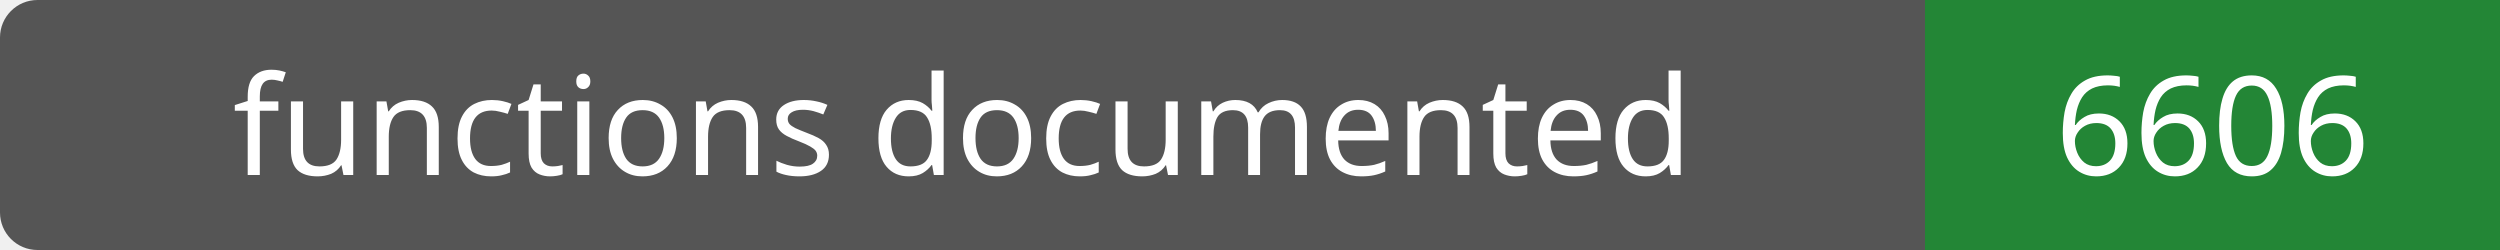
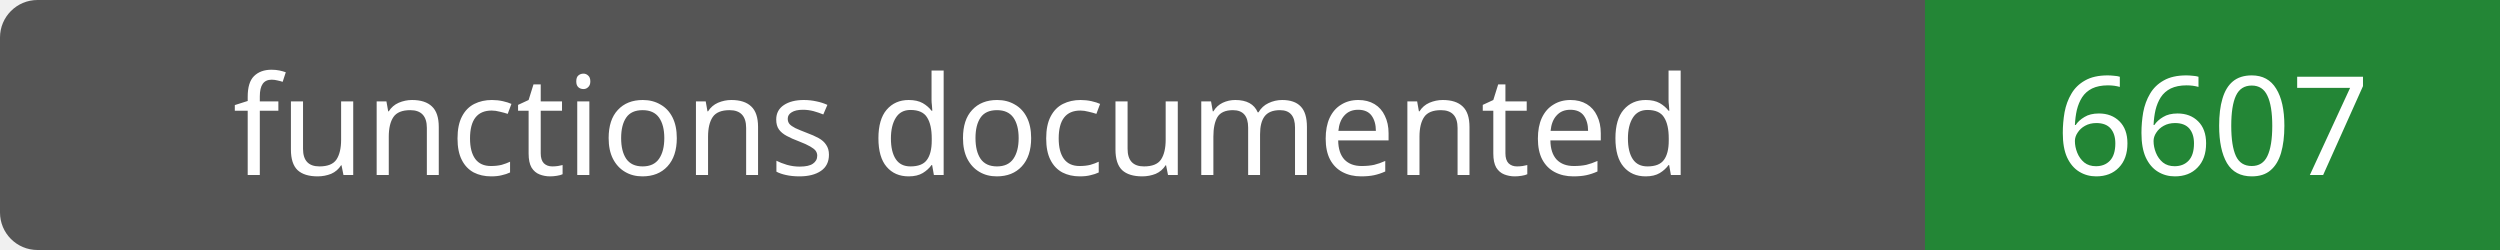
- <svg xmlns="http://www.w3.org/2000/svg" width="200" height="20" role="img" aria-label="functions documented: 6606">
+ <svg xmlns="http://www.w3.org/2000/svg" width="200" height="20" role="img" aria-label="functions documented: 6607">
  <rect width="200" height="20" rx="3" fill="#555" />
  <path fill="#238636" d="M154 0h46v20H154z" />
  <g fill="#fff" text-anchor="middle" font-family="Verdana,sans-serif" font-size="11">
    <text x="77.0" y="14">functions documented</text>
-     <text x="177.0" y="14">6606</text>
+     <text x="177.0" y="14">6607</text>
  </g>
</svg>
